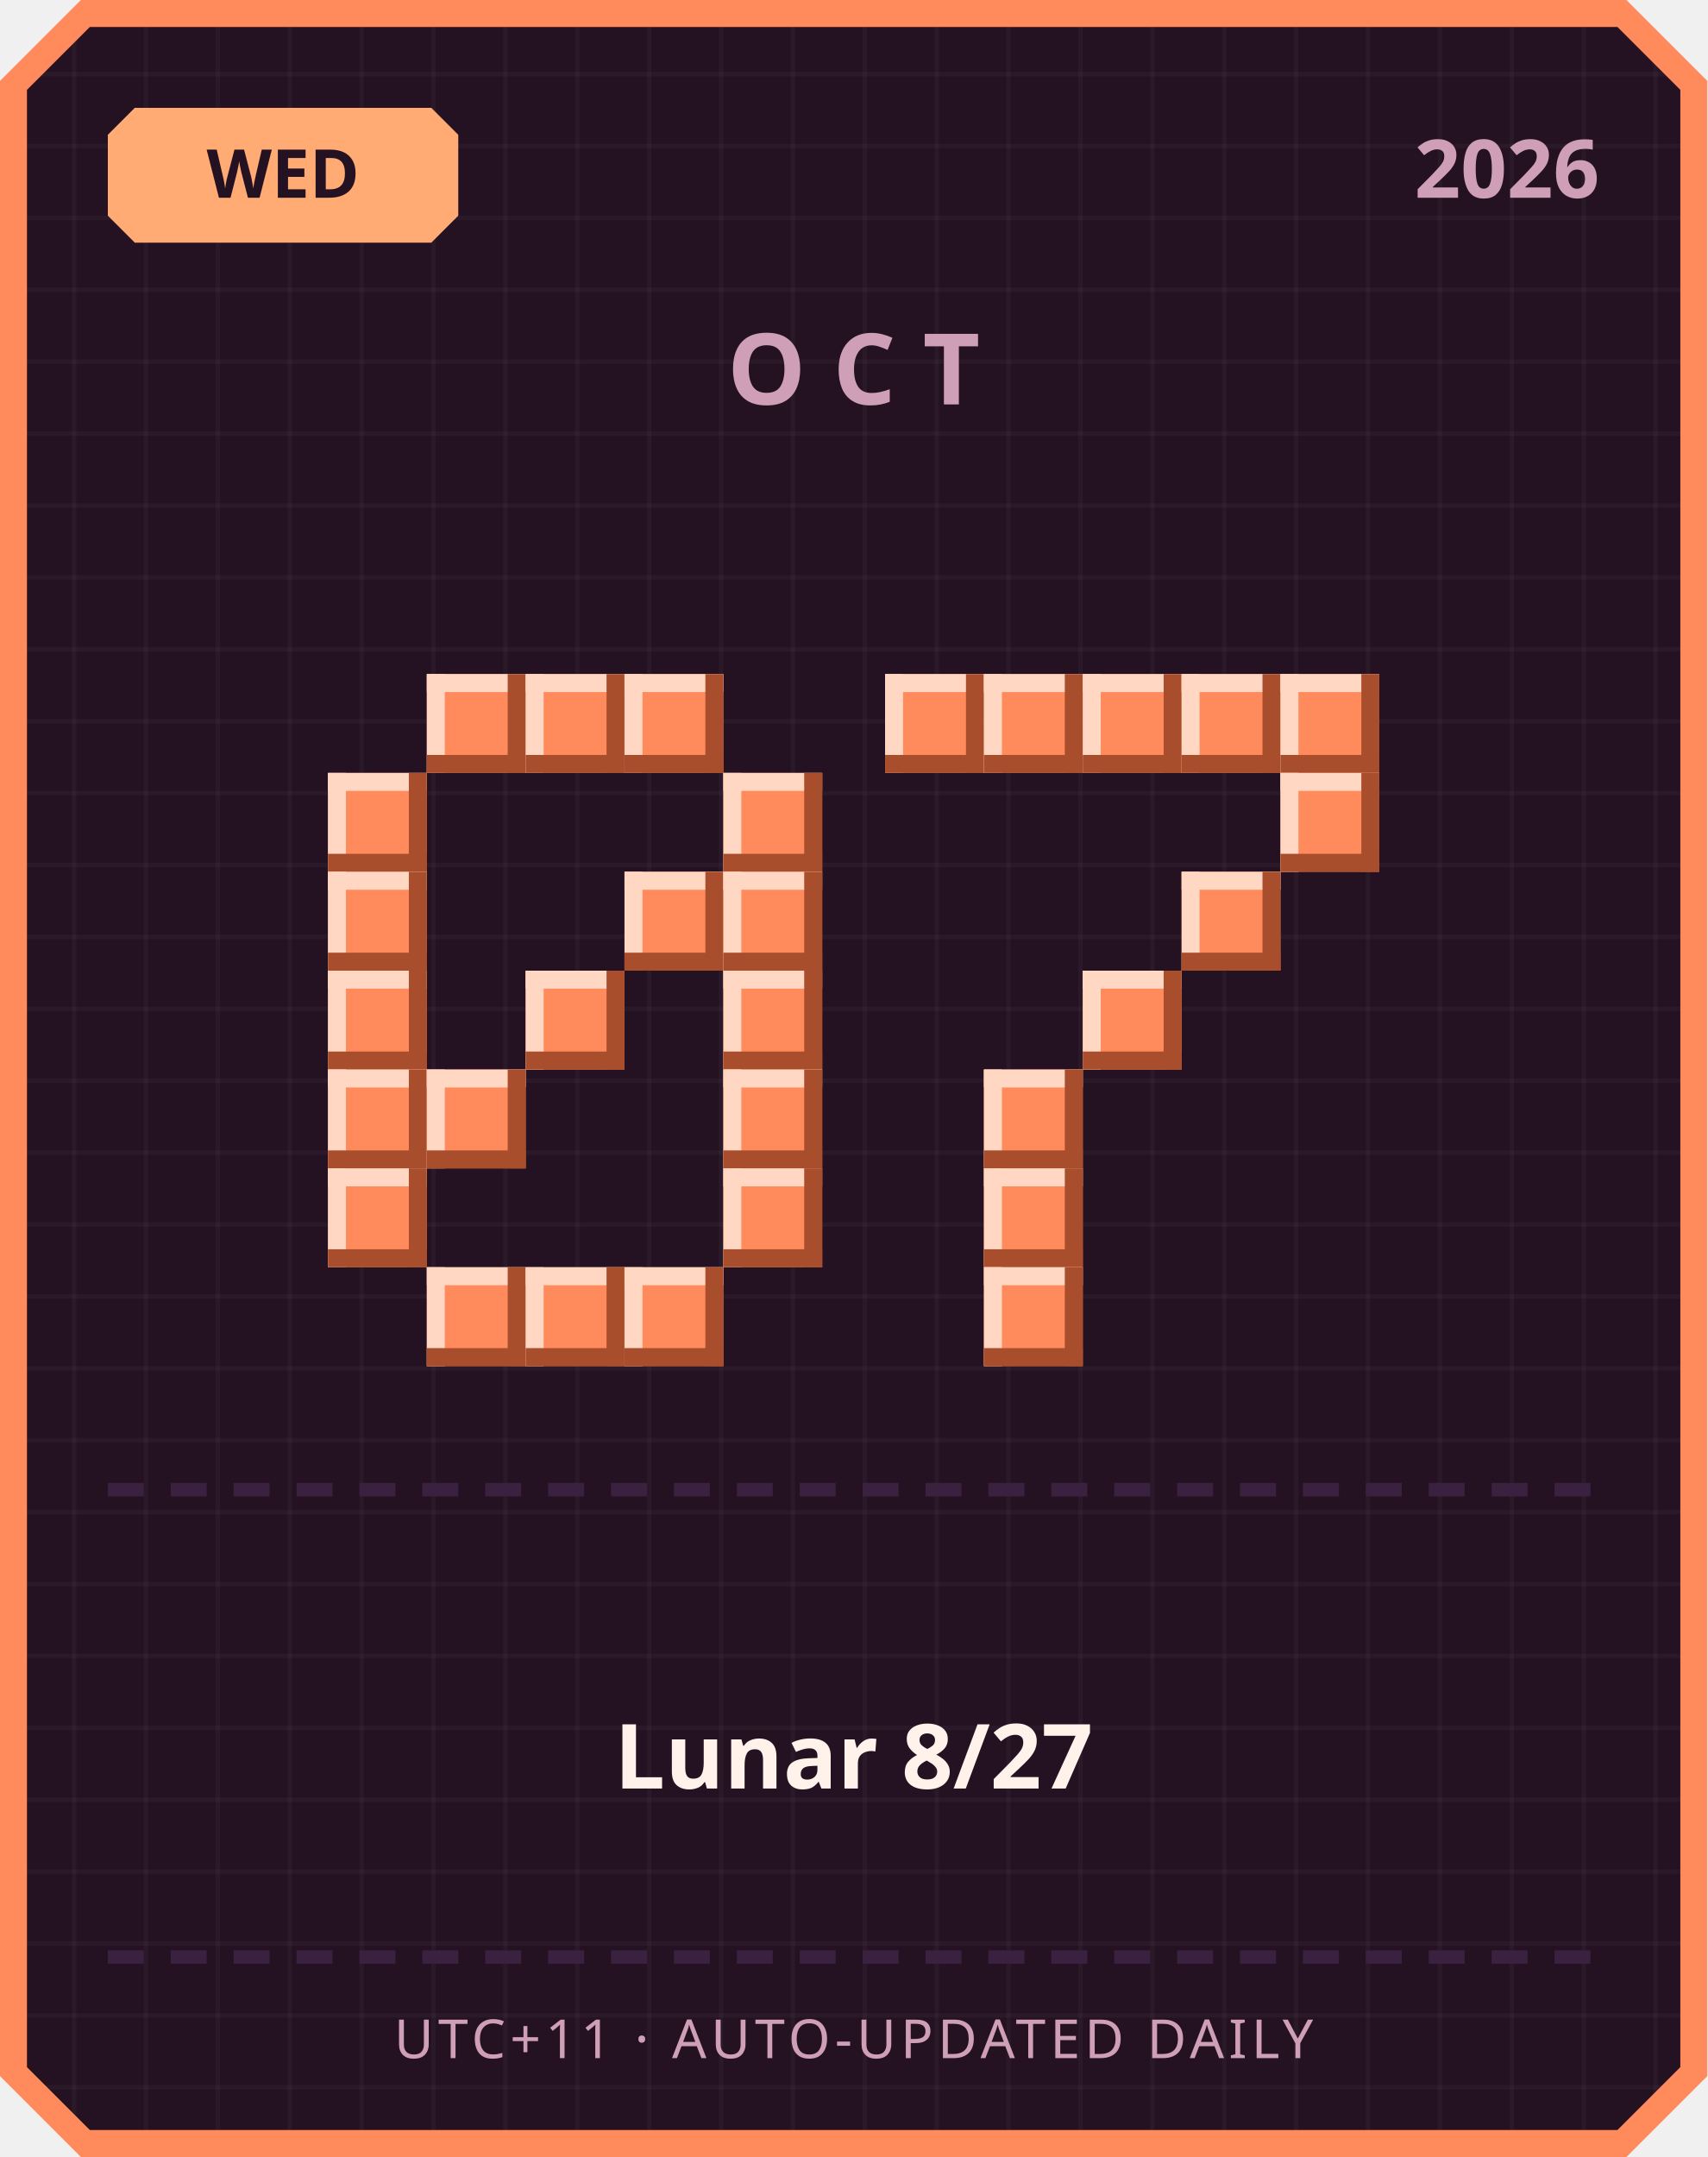
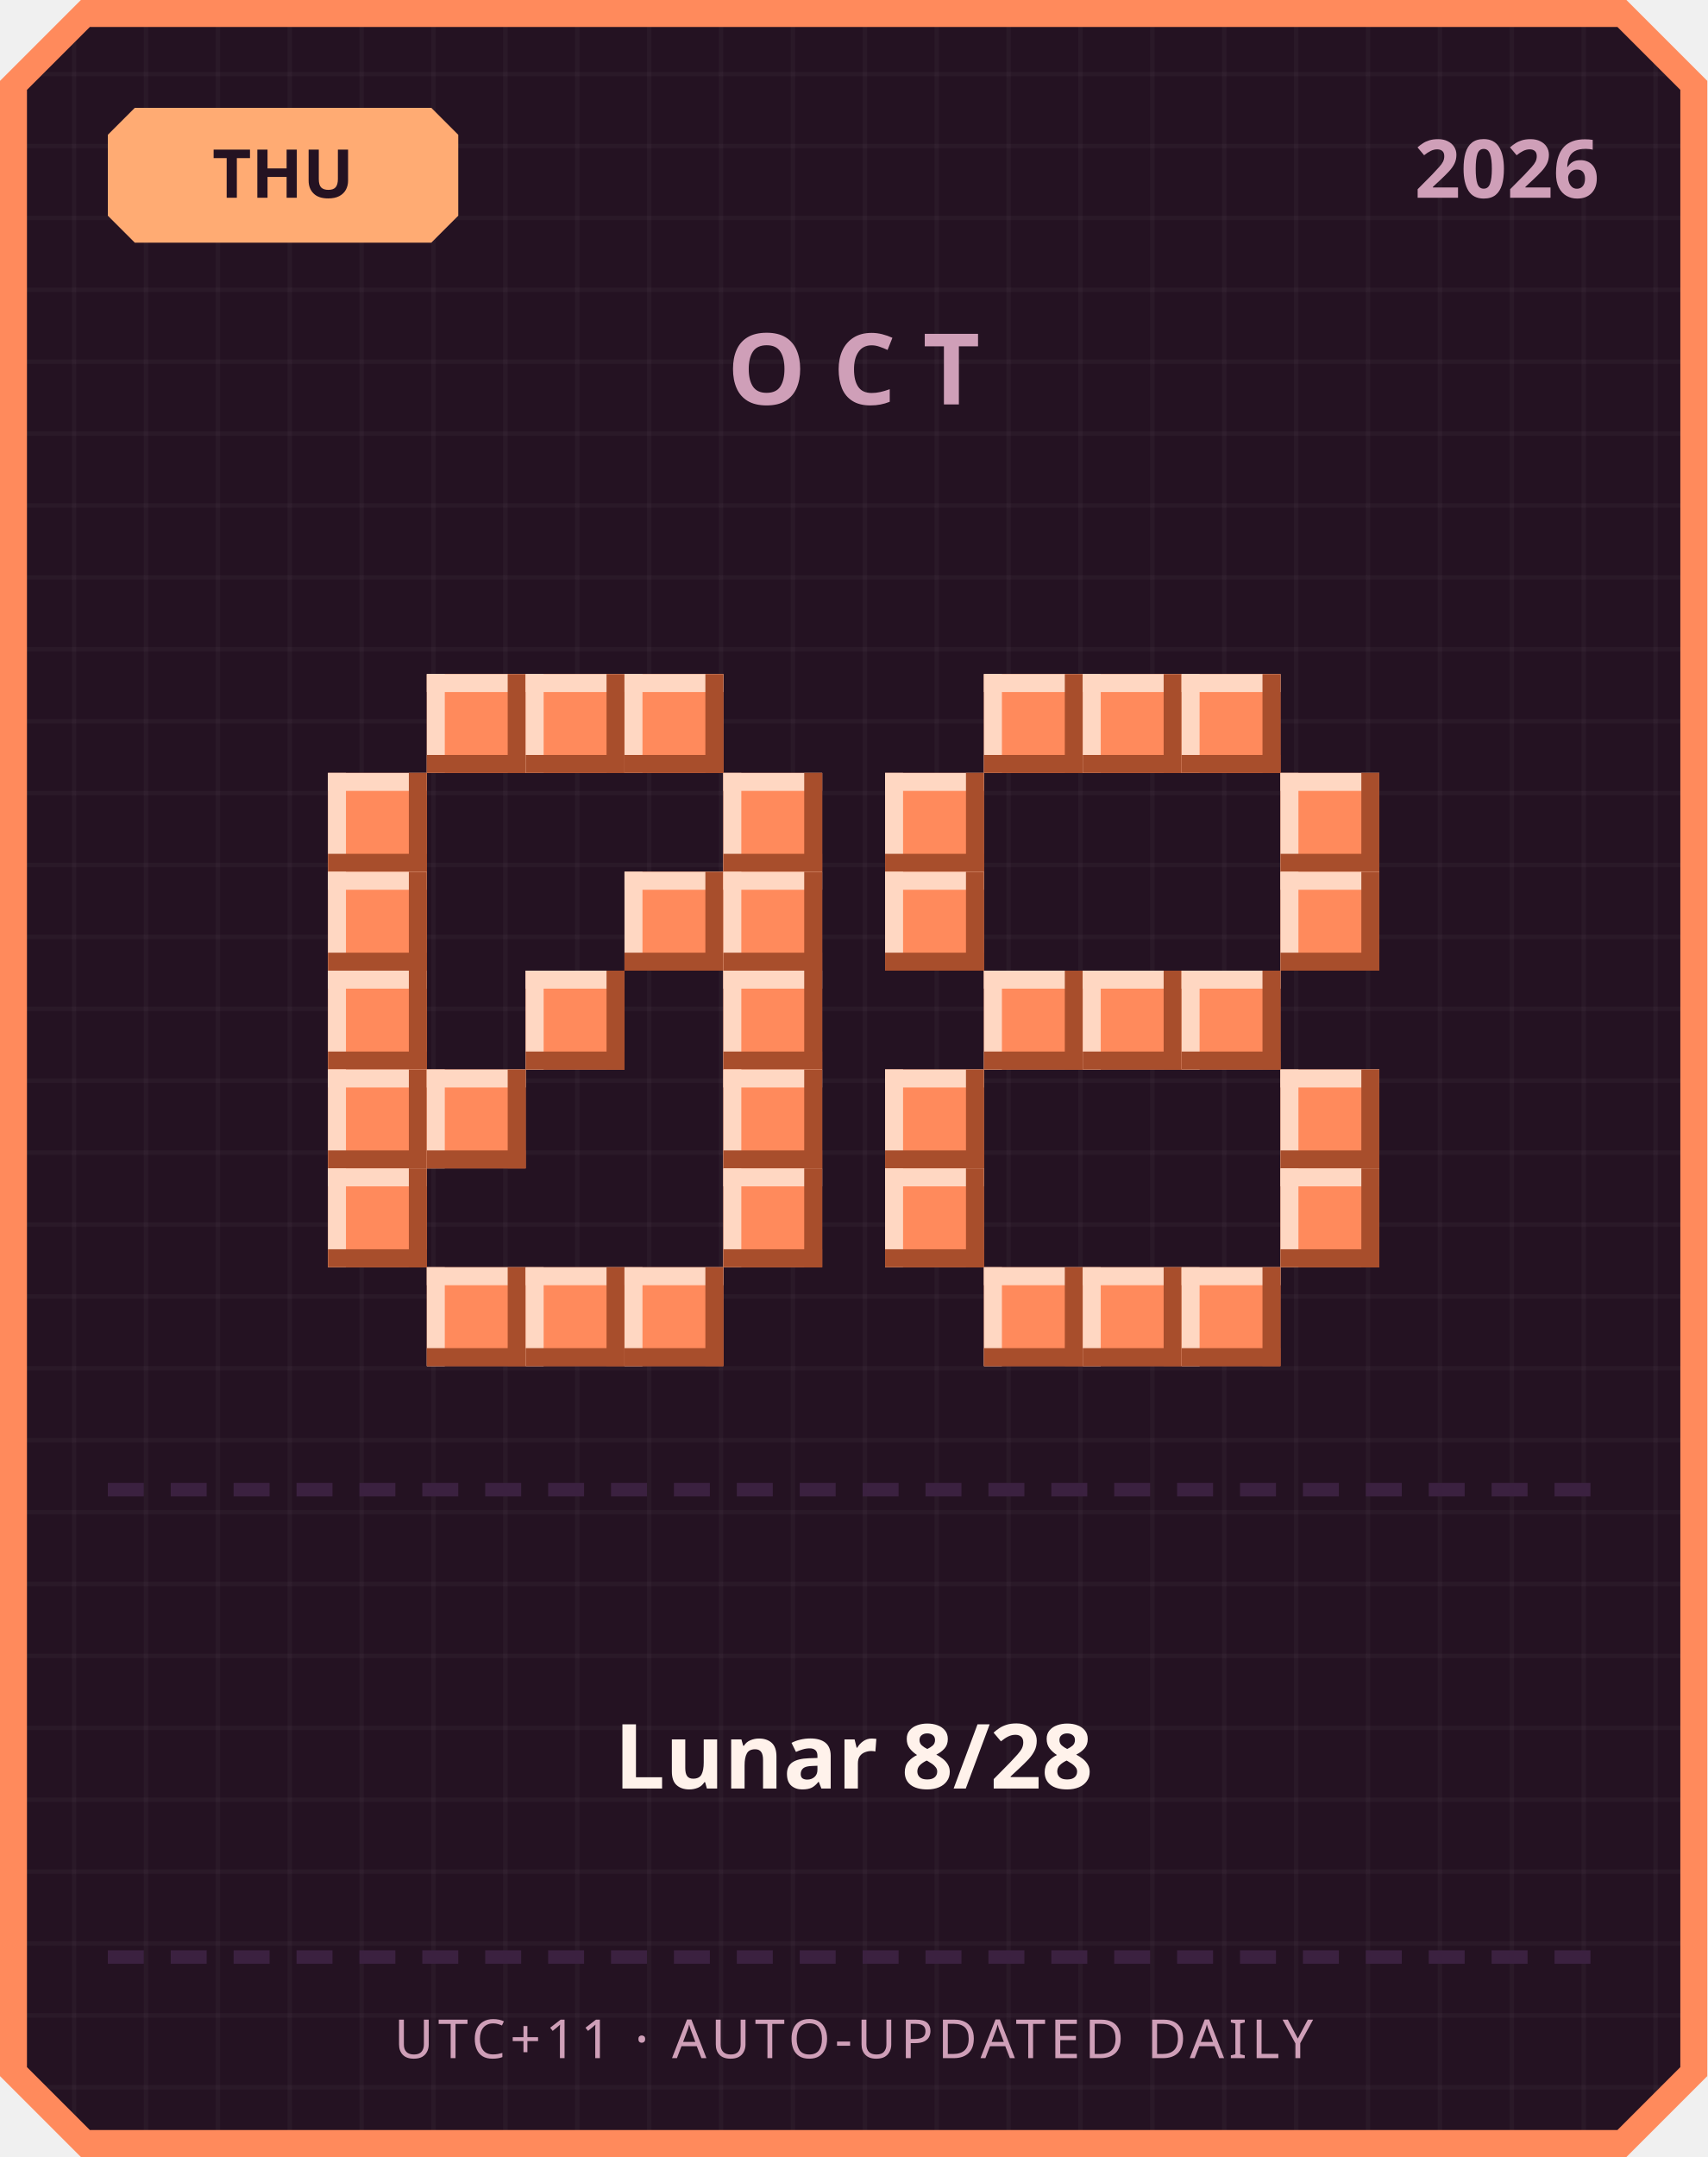
<svg xmlns="http://www.w3.org/2000/svg" width="380" height="480" viewBox="0 0 380 480">
  <defs>
    <pattern id="grid" width="16" height="16" patternUnits="userSpaceOnUse">
      <rect width="16" height="16" fill="#241222" />
      <rect width="1" height="16" fill="#ffffff" opacity="0.03" />
      <rect width="16" height="1" fill="#ffffff" opacity="0.03" />
    </pattern>
  </defs>
  <path d="M 18,0 L 362,0 L 380,18 L 380,462 L 362,480 L 18,480 L 0,462 L 0,18 Z" fill="#ff8a5c" />
  <path d="M 20,6 L 360,6 L 374,20 L 374,460 L 360,474 L 20,474 L 6,460 L 6,20 Z" fill="url(#grid)" />
  <path d="M 30,24 L 96,24 L 102,30 L 102,48 L 96,54 L 30,54 L 24,48 L 24,30 Z" fill="#ffab73" />
-   <text x="63" y="44" text-anchor="middle" font-family="'Segoe UI', sans-serif" font-size="15" font-weight="700" fill="#241222">WED</text>
+   <text x="63" y="44" text-anchor="middle" font-family="'Segoe UI', sans-serif" font-size="15" font-weight="700" fill="#241222">THU</text>
  <text x="356" y="44" text-anchor="end" font-family="'Segoe UI', sans-serif" font-size="18" font-weight="700" fill="#cf9fb8">2026</text>
  <text x="190" y="90" text-anchor="middle" font-family="'Segoe UI', sans-serif" font-size="22" font-weight="700" letter-spacing="6" fill="#cf9fb8">OCT</text>
  <rect x="95" y="150" width="22" height="22" fill="#ff8a5c" />
  <rect x="95" y="150" width="22" height="4" fill="#ffd7c2" />
  <rect x="95" y="150" width="4" height="22" fill="#ffd7c2" />
  <rect x="95" y="168" width="22" height="4" fill="#a84e2c" />
  <rect x="113" y="150" width="4" height="22" fill="#a84e2c" />
  <rect x="117" y="150" width="22" height="22" fill="#ff8a5c" />
  <rect x="117" y="150" width="22" height="4" fill="#ffd7c2" />
  <rect x="117" y="150" width="4" height="22" fill="#ffd7c2" />
  <rect x="117" y="168" width="22" height="4" fill="#a84e2c" />
  <rect x="135" y="150" width="4" height="22" fill="#a84e2c" />
  <rect x="139" y="150" width="22" height="22" fill="#ff8a5c" />
  <rect x="139" y="150" width="22" height="4" fill="#ffd7c2" />
  <rect x="139" y="150" width="4" height="22" fill="#ffd7c2" />
  <rect x="139" y="168" width="22" height="4" fill="#a84e2c" />
  <rect x="157" y="150" width="4" height="22" fill="#a84e2c" />
  <rect x="73" y="172" width="22" height="22" fill="#ff8a5c" />
  <rect x="73" y="172" width="22" height="4" fill="#ffd7c2" />
  <rect x="73" y="172" width="4" height="22" fill="#ffd7c2" />
  <rect x="73" y="190" width="22" height="4" fill="#a84e2c" />
  <rect x="91" y="172" width="4" height="22" fill="#a84e2c" />
  <rect x="161" y="172" width="22" height="22" fill="#ff8a5c" />
  <rect x="161" y="172" width="22" height="4" fill="#ffd7c2" />
  <rect x="161" y="172" width="4" height="22" fill="#ffd7c2" />
  <rect x="161" y="190" width="22" height="4" fill="#a84e2c" />
  <rect x="179" y="172" width="4" height="22" fill="#a84e2c" />
  <rect x="73" y="194" width="22" height="22" fill="#ff8a5c" />
  <rect x="73" y="194" width="22" height="4" fill="#ffd7c2" />
  <rect x="73" y="194" width="4" height="22" fill="#ffd7c2" />
  <rect x="73" y="212" width="22" height="4" fill="#a84e2c" />
  <rect x="91" y="194" width="4" height="22" fill="#a84e2c" />
  <rect x="139" y="194" width="22" height="22" fill="#ff8a5c" />
  <rect x="139" y="194" width="22" height="4" fill="#ffd7c2" />
  <rect x="139" y="194" width="4" height="22" fill="#ffd7c2" />
  <rect x="139" y="212" width="22" height="4" fill="#a84e2c" />
  <rect x="157" y="194" width="4" height="22" fill="#a84e2c" />
  <rect x="161" y="194" width="22" height="22" fill="#ff8a5c" />
  <rect x="161" y="194" width="22" height="4" fill="#ffd7c2" />
  <rect x="161" y="194" width="4" height="22" fill="#ffd7c2" />
  <rect x="161" y="212" width="22" height="4" fill="#a84e2c" />
  <rect x="179" y="194" width="4" height="22" fill="#a84e2c" />
  <rect x="73" y="216" width="22" height="22" fill="#ff8a5c" />
  <rect x="73" y="216" width="22" height="4" fill="#ffd7c2" />
  <rect x="73" y="216" width="4" height="22" fill="#ffd7c2" />
  <rect x="73" y="234" width="22" height="4" fill="#a84e2c" />
  <rect x="91" y="216" width="4" height="22" fill="#a84e2c" />
  <rect x="117" y="216" width="22" height="22" fill="#ff8a5c" />
  <rect x="117" y="216" width="22" height="4" fill="#ffd7c2" />
  <rect x="117" y="216" width="4" height="22" fill="#ffd7c2" />
  <rect x="117" y="234" width="22" height="4" fill="#a84e2c" />
  <rect x="135" y="216" width="4" height="22" fill="#a84e2c" />
  <rect x="161" y="216" width="22" height="22" fill="#ff8a5c" />
  <rect x="161" y="216" width="22" height="4" fill="#ffd7c2" />
  <rect x="161" y="216" width="4" height="22" fill="#ffd7c2" />
  <rect x="161" y="234" width="22" height="4" fill="#a84e2c" />
  <rect x="179" y="216" width="4" height="22" fill="#a84e2c" />
  <rect x="73" y="238" width="22" height="22" fill="#ff8a5c" />
  <rect x="73" y="238" width="22" height="4" fill="#ffd7c2" />
  <rect x="73" y="238" width="4" height="22" fill="#ffd7c2" />
  <rect x="73" y="256" width="22" height="4" fill="#a84e2c" />
  <rect x="91" y="238" width="4" height="22" fill="#a84e2c" />
  <rect x="95" y="238" width="22" height="22" fill="#ff8a5c" />
  <rect x="95" y="238" width="22" height="4" fill="#ffd7c2" />
  <rect x="95" y="238" width="4" height="22" fill="#ffd7c2" />
  <rect x="95" y="256" width="22" height="4" fill="#a84e2c" />
  <rect x="113" y="238" width="4" height="22" fill="#a84e2c" />
  <rect x="161" y="238" width="22" height="22" fill="#ff8a5c" />
  <rect x="161" y="238" width="22" height="4" fill="#ffd7c2" />
  <rect x="161" y="238" width="4" height="22" fill="#ffd7c2" />
  <rect x="161" y="256" width="22" height="4" fill="#a84e2c" />
  <rect x="179" y="238" width="4" height="22" fill="#a84e2c" />
  <rect x="73" y="260" width="22" height="22" fill="#ff8a5c" />
  <rect x="73" y="260" width="22" height="4" fill="#ffd7c2" />
  <rect x="73" y="260" width="4" height="22" fill="#ffd7c2" />
  <rect x="73" y="278" width="22" height="4" fill="#a84e2c" />
  <rect x="91" y="260" width="4" height="22" fill="#a84e2c" />
  <rect x="161" y="260" width="22" height="22" fill="#ff8a5c" />
  <rect x="161" y="260" width="22" height="4" fill="#ffd7c2" />
  <rect x="161" y="260" width="4" height="22" fill="#ffd7c2" />
  <rect x="161" y="278" width="22" height="4" fill="#a84e2c" />
  <rect x="179" y="260" width="4" height="22" fill="#a84e2c" />
  <rect x="95" y="282" width="22" height="22" fill="#ff8a5c" />
  <rect x="95" y="282" width="22" height="4" fill="#ffd7c2" />
  <rect x="95" y="282" width="4" height="22" fill="#ffd7c2" />
  <rect x="95" y="300" width="22" height="4" fill="#a84e2c" />
  <rect x="113" y="282" width="4" height="22" fill="#a84e2c" />
  <rect x="117" y="282" width="22" height="22" fill="#ff8a5c" />
  <rect x="117" y="282" width="22" height="4" fill="#ffd7c2" />
  <rect x="117" y="282" width="4" height="22" fill="#ffd7c2" />
  <rect x="117" y="300" width="22" height="4" fill="#a84e2c" />
  <rect x="135" y="282" width="4" height="22" fill="#a84e2c" />
  <rect x="139" y="282" width="22" height="22" fill="#ff8a5c" />
  <rect x="139" y="282" width="22" height="4" fill="#ffd7c2" />
  <rect x="139" y="282" width="4" height="22" fill="#ffd7c2" />
  <rect x="139" y="300" width="22" height="4" fill="#a84e2c" />
  <rect x="157" y="282" width="4" height="22" fill="#a84e2c" />
-   <rect x="197" y="150" width="22" height="22" fill="#ff8a5c" />
-   <rect x="197" y="150" width="22" height="4" fill="#ffd7c2" />
-   <rect x="197" y="150" width="4" height="22" fill="#ffd7c2" />
-   <rect x="197" y="168" width="22" height="4" fill="#a84e2c" />
-   <rect x="215" y="150" width="4" height="22" fill="#a84e2c" />
  <rect x="219" y="150" width="22" height="22" fill="#ff8a5c" />
  <rect x="219" y="150" width="22" height="4" fill="#ffd7c2" />
  <rect x="219" y="150" width="4" height="22" fill="#ffd7c2" />
  <rect x="219" y="168" width="22" height="4" fill="#a84e2c" />
  <rect x="237" y="150" width="4" height="22" fill="#a84e2c" />
  <rect x="241" y="150" width="22" height="22" fill="#ff8a5c" />
  <rect x="241" y="150" width="22" height="4" fill="#ffd7c2" />
  <rect x="241" y="150" width="4" height="22" fill="#ffd7c2" />
  <rect x="241" y="168" width="22" height="4" fill="#a84e2c" />
  <rect x="259" y="150" width="4" height="22" fill="#a84e2c" />
  <rect x="263" y="150" width="22" height="22" fill="#ff8a5c" />
  <rect x="263" y="150" width="22" height="4" fill="#ffd7c2" />
  <rect x="263" y="150" width="4" height="22" fill="#ffd7c2" />
  <rect x="263" y="168" width="22" height="4" fill="#a84e2c" />
  <rect x="281" y="150" width="4" height="22" fill="#a84e2c" />
-   <rect x="285" y="150" width="22" height="22" fill="#ff8a5c" />
-   <rect x="285" y="150" width="22" height="4" fill="#ffd7c2" />
-   <rect x="285" y="150" width="4" height="22" fill="#ffd7c2" />
-   <rect x="285" y="168" width="22" height="4" fill="#a84e2c" />
-   <rect x="303" y="150" width="4" height="22" fill="#a84e2c" />
+   <rect x="197" y="172" width="22" height="22" fill="#ff8a5c" />
+   <rect x="197" y="172" width="22" height="4" fill="#ffd7c2" />
+   <rect x="197" y="172" width="4" height="22" fill="#ffd7c2" />
+   <rect x="197" y="190" width="22" height="4" fill="#a84e2c" />
+   <rect x="215" y="172" width="4" height="22" fill="#a84e2c" />
  <rect x="285" y="172" width="22" height="22" fill="#ff8a5c" />
  <rect x="285" y="172" width="22" height="4" fill="#ffd7c2" />
  <rect x="285" y="172" width="4" height="22" fill="#ffd7c2" />
  <rect x="285" y="190" width="22" height="4" fill="#a84e2c" />
  <rect x="303" y="172" width="4" height="22" fill="#a84e2c" />
-   <rect x="263" y="194" width="22" height="22" fill="#ff8a5c" />
-   <rect x="263" y="194" width="22" height="4" fill="#ffd7c2" />
-   <rect x="263" y="194" width="4" height="22" fill="#ffd7c2" />
-   <rect x="263" y="212" width="22" height="4" fill="#a84e2c" />
-   <rect x="281" y="194" width="4" height="22" fill="#a84e2c" />
+   <rect x="197" y="194" width="22" height="22" fill="#ff8a5c" />
+   <rect x="197" y="194" width="22" height="4" fill="#ffd7c2" />
+   <rect x="197" y="194" width="4" height="22" fill="#ffd7c2" />
+   <rect x="197" y="212" width="22" height="4" fill="#a84e2c" />
+   <rect x="215" y="194" width="4" height="22" fill="#a84e2c" />
+   <rect x="285" y="194" width="22" height="22" fill="#ff8a5c" />
+   <rect x="285" y="194" width="22" height="4" fill="#ffd7c2" />
+   <rect x="285" y="194" width="4" height="22" fill="#ffd7c2" />
+   <rect x="285" y="212" width="22" height="4" fill="#a84e2c" />
+   <rect x="303" y="194" width="4" height="22" fill="#a84e2c" />
+   <rect x="219" y="216" width="22" height="22" fill="#ff8a5c" />
+   <rect x="219" y="216" width="22" height="4" fill="#ffd7c2" />
+   <rect x="219" y="216" width="4" height="22" fill="#ffd7c2" />
+   <rect x="219" y="234" width="22" height="4" fill="#a84e2c" />
+   <rect x="237" y="216" width="4" height="22" fill="#a84e2c" />
  <rect x="241" y="216" width="22" height="22" fill="#ff8a5c" />
  <rect x="241" y="216" width="22" height="4" fill="#ffd7c2" />
  <rect x="241" y="216" width="4" height="22" fill="#ffd7c2" />
  <rect x="241" y="234" width="22" height="4" fill="#a84e2c" />
  <rect x="259" y="216" width="4" height="22" fill="#a84e2c" />
-   <rect x="219" y="238" width="22" height="22" fill="#ff8a5c" />
-   <rect x="219" y="238" width="22" height="4" fill="#ffd7c2" />
-   <rect x="219" y="238" width="4" height="22" fill="#ffd7c2" />
-   <rect x="219" y="256" width="22" height="4" fill="#a84e2c" />
-   <rect x="237" y="238" width="4" height="22" fill="#a84e2c" />
-   <rect x="219" y="260" width="22" height="22" fill="#ff8a5c" />
-   <rect x="219" y="260" width="22" height="4" fill="#ffd7c2" />
-   <rect x="219" y="260" width="4" height="22" fill="#ffd7c2" />
-   <rect x="219" y="278" width="22" height="4" fill="#a84e2c" />
-   <rect x="237" y="260" width="4" height="22" fill="#a84e2c" />
+   <rect x="263" y="216" width="22" height="22" fill="#ff8a5c" />
+   <rect x="263" y="216" width="22" height="4" fill="#ffd7c2" />
+   <rect x="263" y="216" width="4" height="22" fill="#ffd7c2" />
+   <rect x="263" y="234" width="22" height="4" fill="#a84e2c" />
+   <rect x="281" y="216" width="4" height="22" fill="#a84e2c" />
+   <rect x="197" y="238" width="22" height="22" fill="#ff8a5c" />
+   <rect x="197" y="238" width="22" height="4" fill="#ffd7c2" />
+   <rect x="197" y="238" width="4" height="22" fill="#ffd7c2" />
+   <rect x="197" y="256" width="22" height="4" fill="#a84e2c" />
+   <rect x="215" y="238" width="4" height="22" fill="#a84e2c" />
+   <rect x="285" y="238" width="22" height="22" fill="#ff8a5c" />
+   <rect x="285" y="238" width="22" height="4" fill="#ffd7c2" />
+   <rect x="285" y="238" width="4" height="22" fill="#ffd7c2" />
+   <rect x="285" y="256" width="22" height="4" fill="#a84e2c" />
+   <rect x="303" y="238" width="4" height="22" fill="#a84e2c" />
+   <rect x="197" y="260" width="22" height="22" fill="#ff8a5c" />
+   <rect x="197" y="260" width="22" height="4" fill="#ffd7c2" />
+   <rect x="197" y="260" width="4" height="22" fill="#ffd7c2" />
+   <rect x="197" y="278" width="22" height="4" fill="#a84e2c" />
+   <rect x="215" y="260" width="4" height="22" fill="#a84e2c" />
+   <rect x="285" y="260" width="22" height="22" fill="#ff8a5c" />
+   <rect x="285" y="260" width="22" height="4" fill="#ffd7c2" />
+   <rect x="285" y="260" width="4" height="22" fill="#ffd7c2" />
+   <rect x="285" y="278" width="22" height="4" fill="#a84e2c" />
+   <rect x="303" y="260" width="4" height="22" fill="#a84e2c" />
  <rect x="219" y="282" width="22" height="22" fill="#ff8a5c" />
  <rect x="219" y="282" width="22" height="4" fill="#ffd7c2" />
  <rect x="219" y="282" width="4" height="22" fill="#ffd7c2" />
  <rect x="219" y="300" width="22" height="4" fill="#a84e2c" />
  <rect x="237" y="282" width="4" height="22" fill="#a84e2c" />
+   <rect x="241" y="282" width="22" height="22" fill="#ff8a5c" />
+   <rect x="241" y="282" width="22" height="4" fill="#ffd7c2" />
+   <rect x="241" y="282" width="4" height="22" fill="#ffd7c2" />
+   <rect x="241" y="300" width="22" height="4" fill="#a84e2c" />
+   <rect x="259" y="282" width="4" height="22" fill="#a84e2c" />
+   <rect x="263" y="282" width="22" height="22" fill="#ff8a5c" />
+   <rect x="263" y="282" width="22" height="4" fill="#ffd7c2" />
+   <rect x="263" y="282" width="4" height="22" fill="#ffd7c2" />
+   <rect x="263" y="300" width="22" height="4" fill="#a84e2c" />
+   <rect x="281" y="282" width="4" height="22" fill="#a84e2c" />
  <rect x="24" y="330" width="8" height="3" fill="#3b2140" />
  <rect x="38" y="330" width="8" height="3" fill="#3b2140" />
  <rect x="52" y="330" width="8" height="3" fill="#3b2140" />
  <rect x="66" y="330" width="8" height="3" fill="#3b2140" />
  <rect x="80" y="330" width="8" height="3" fill="#3b2140" />
  <rect x="94" y="330" width="8" height="3" fill="#3b2140" />
  <rect x="108" y="330" width="8" height="3" fill="#3b2140" />
  <rect x="122" y="330" width="8" height="3" fill="#3b2140" />
  <rect x="136" y="330" width="8" height="3" fill="#3b2140" />
  <rect x="150" y="330" width="8" height="3" fill="#3b2140" />
  <rect x="164" y="330" width="8" height="3" fill="#3b2140" />
  <rect x="178" y="330" width="8" height="3" fill="#3b2140" />
  <rect x="192" y="330" width="8" height="3" fill="#3b2140" />
  <rect x="206" y="330" width="8" height="3" fill="#3b2140" />
  <rect x="220" y="330" width="8" height="3" fill="#3b2140" />
  <rect x="234" y="330" width="8" height="3" fill="#3b2140" />
  <rect x="248" y="330" width="8" height="3" fill="#3b2140" />
  <rect x="262" y="330" width="8" height="3" fill="#3b2140" />
  <rect x="276" y="330" width="8" height="3" fill="#3b2140" />
  <rect x="290" y="330" width="8" height="3" fill="#3b2140" />
  <rect x="304" y="330" width="8" height="3" fill="#3b2140" />
  <rect x="318" y="330" width="8" height="3" fill="#3b2140" />
  <rect x="332" y="330" width="8" height="3" fill="#3b2140" />
  <rect x="346" y="330" width="8" height="3" fill="#3b2140" />
-   <text x="190" y="398" text-anchor="middle" font-family="'Segoe UI', 'Microsoft JhengHei', sans-serif" font-size="20" font-weight="700" fill="#fff2eb">Lunar 8/27</text>
+   <text x="190" y="398" text-anchor="middle" font-family="'Segoe UI', 'Microsoft JhengHei', sans-serif" font-size="20" font-weight="700" fill="#fff2eb">Lunar 8/28</text>
  <rect x="24" y="434" width="8" height="3" fill="#3b2140" />
  <rect x="38" y="434" width="8" height="3" fill="#3b2140" />
  <rect x="52" y="434" width="8" height="3" fill="#3b2140" />
  <rect x="66" y="434" width="8" height="3" fill="#3b2140" />
  <rect x="80" y="434" width="8" height="3" fill="#3b2140" />
  <rect x="94" y="434" width="8" height="3" fill="#3b2140" />
  <rect x="108" y="434" width="8" height="3" fill="#3b2140" />
  <rect x="122" y="434" width="8" height="3" fill="#3b2140" />
  <rect x="136" y="434" width="8" height="3" fill="#3b2140" />
  <rect x="150" y="434" width="8" height="3" fill="#3b2140" />
  <rect x="164" y="434" width="8" height="3" fill="#3b2140" />
  <rect x="178" y="434" width="8" height="3" fill="#3b2140" />
  <rect x="192" y="434" width="8" height="3" fill="#3b2140" />
  <rect x="206" y="434" width="8" height="3" fill="#3b2140" />
  <rect x="220" y="434" width="8" height="3" fill="#3b2140" />
  <rect x="234" y="434" width="8" height="3" fill="#3b2140" />
  <rect x="248" y="434" width="8" height="3" fill="#3b2140" />
  <rect x="262" y="434" width="8" height="3" fill="#3b2140" />
  <rect x="276" y="434" width="8" height="3" fill="#3b2140" />
  <rect x="290" y="434" width="8" height="3" fill="#3b2140" />
  <rect x="304" y="434" width="8" height="3" fill="#3b2140" />
  <rect x="318" y="434" width="8" height="3" fill="#3b2140" />
  <rect x="332" y="434" width="8" height="3" fill="#3b2140" />
  <rect x="346" y="434" width="8" height="3" fill="#3b2140" />
  <text x="190" y="458" text-anchor="middle" font-family="'Segoe UI', sans-serif" font-size="12" letter-spacing="1" fill="#cf9fb8">UTC+11 · AUTO-UPDATED DAILY</text>
</svg>
